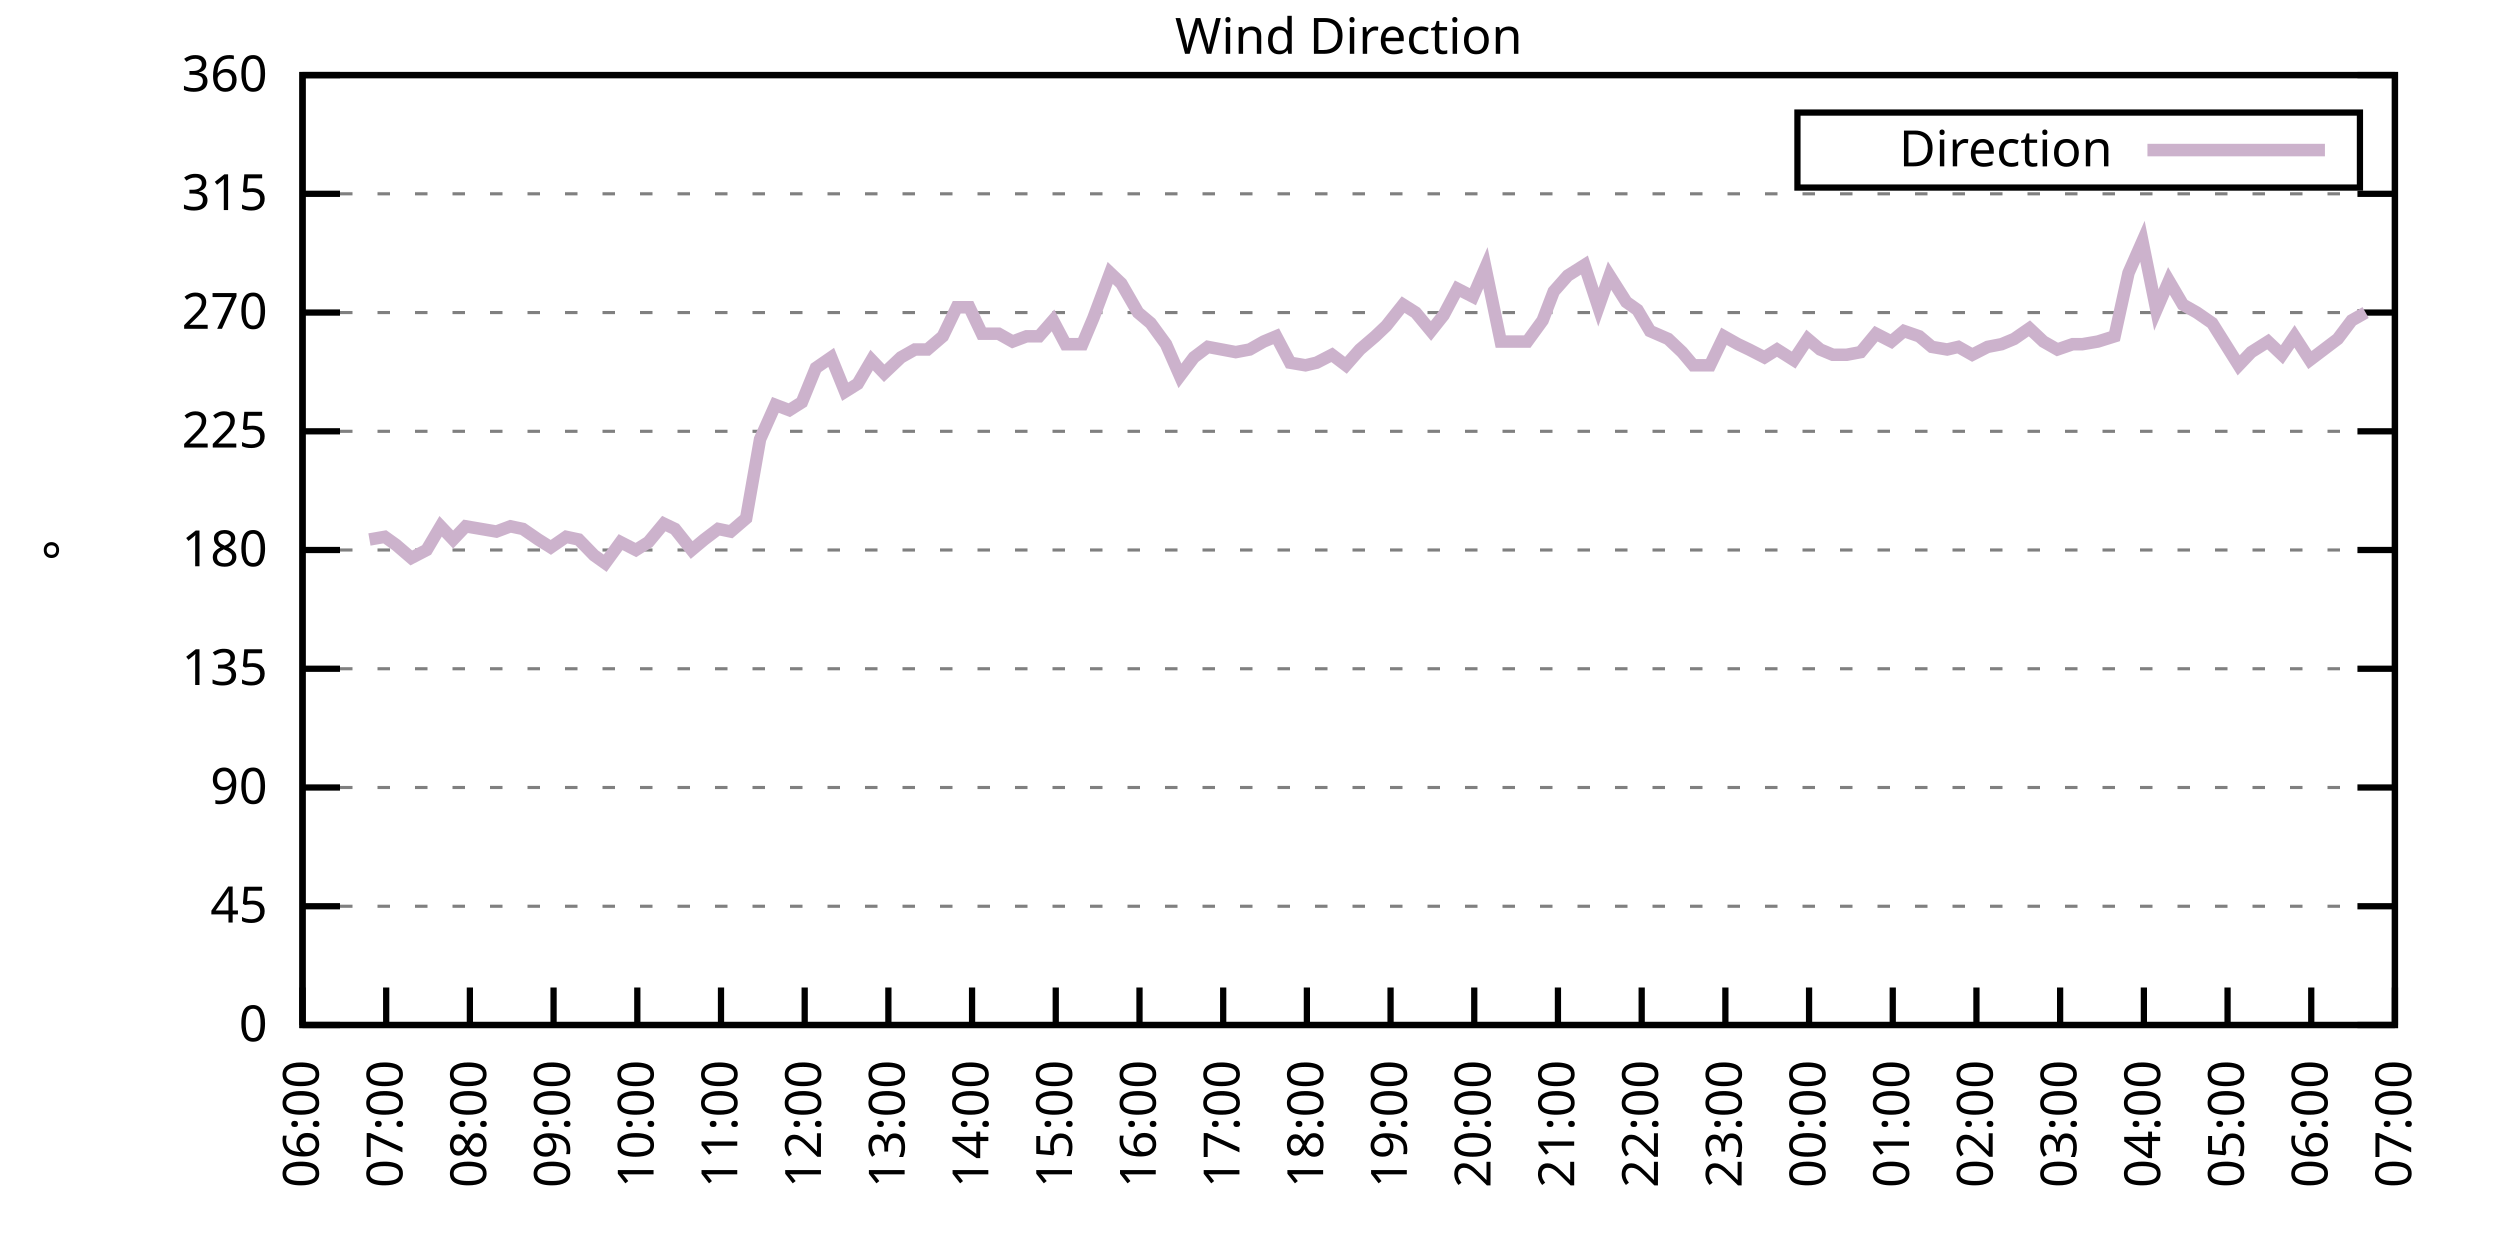
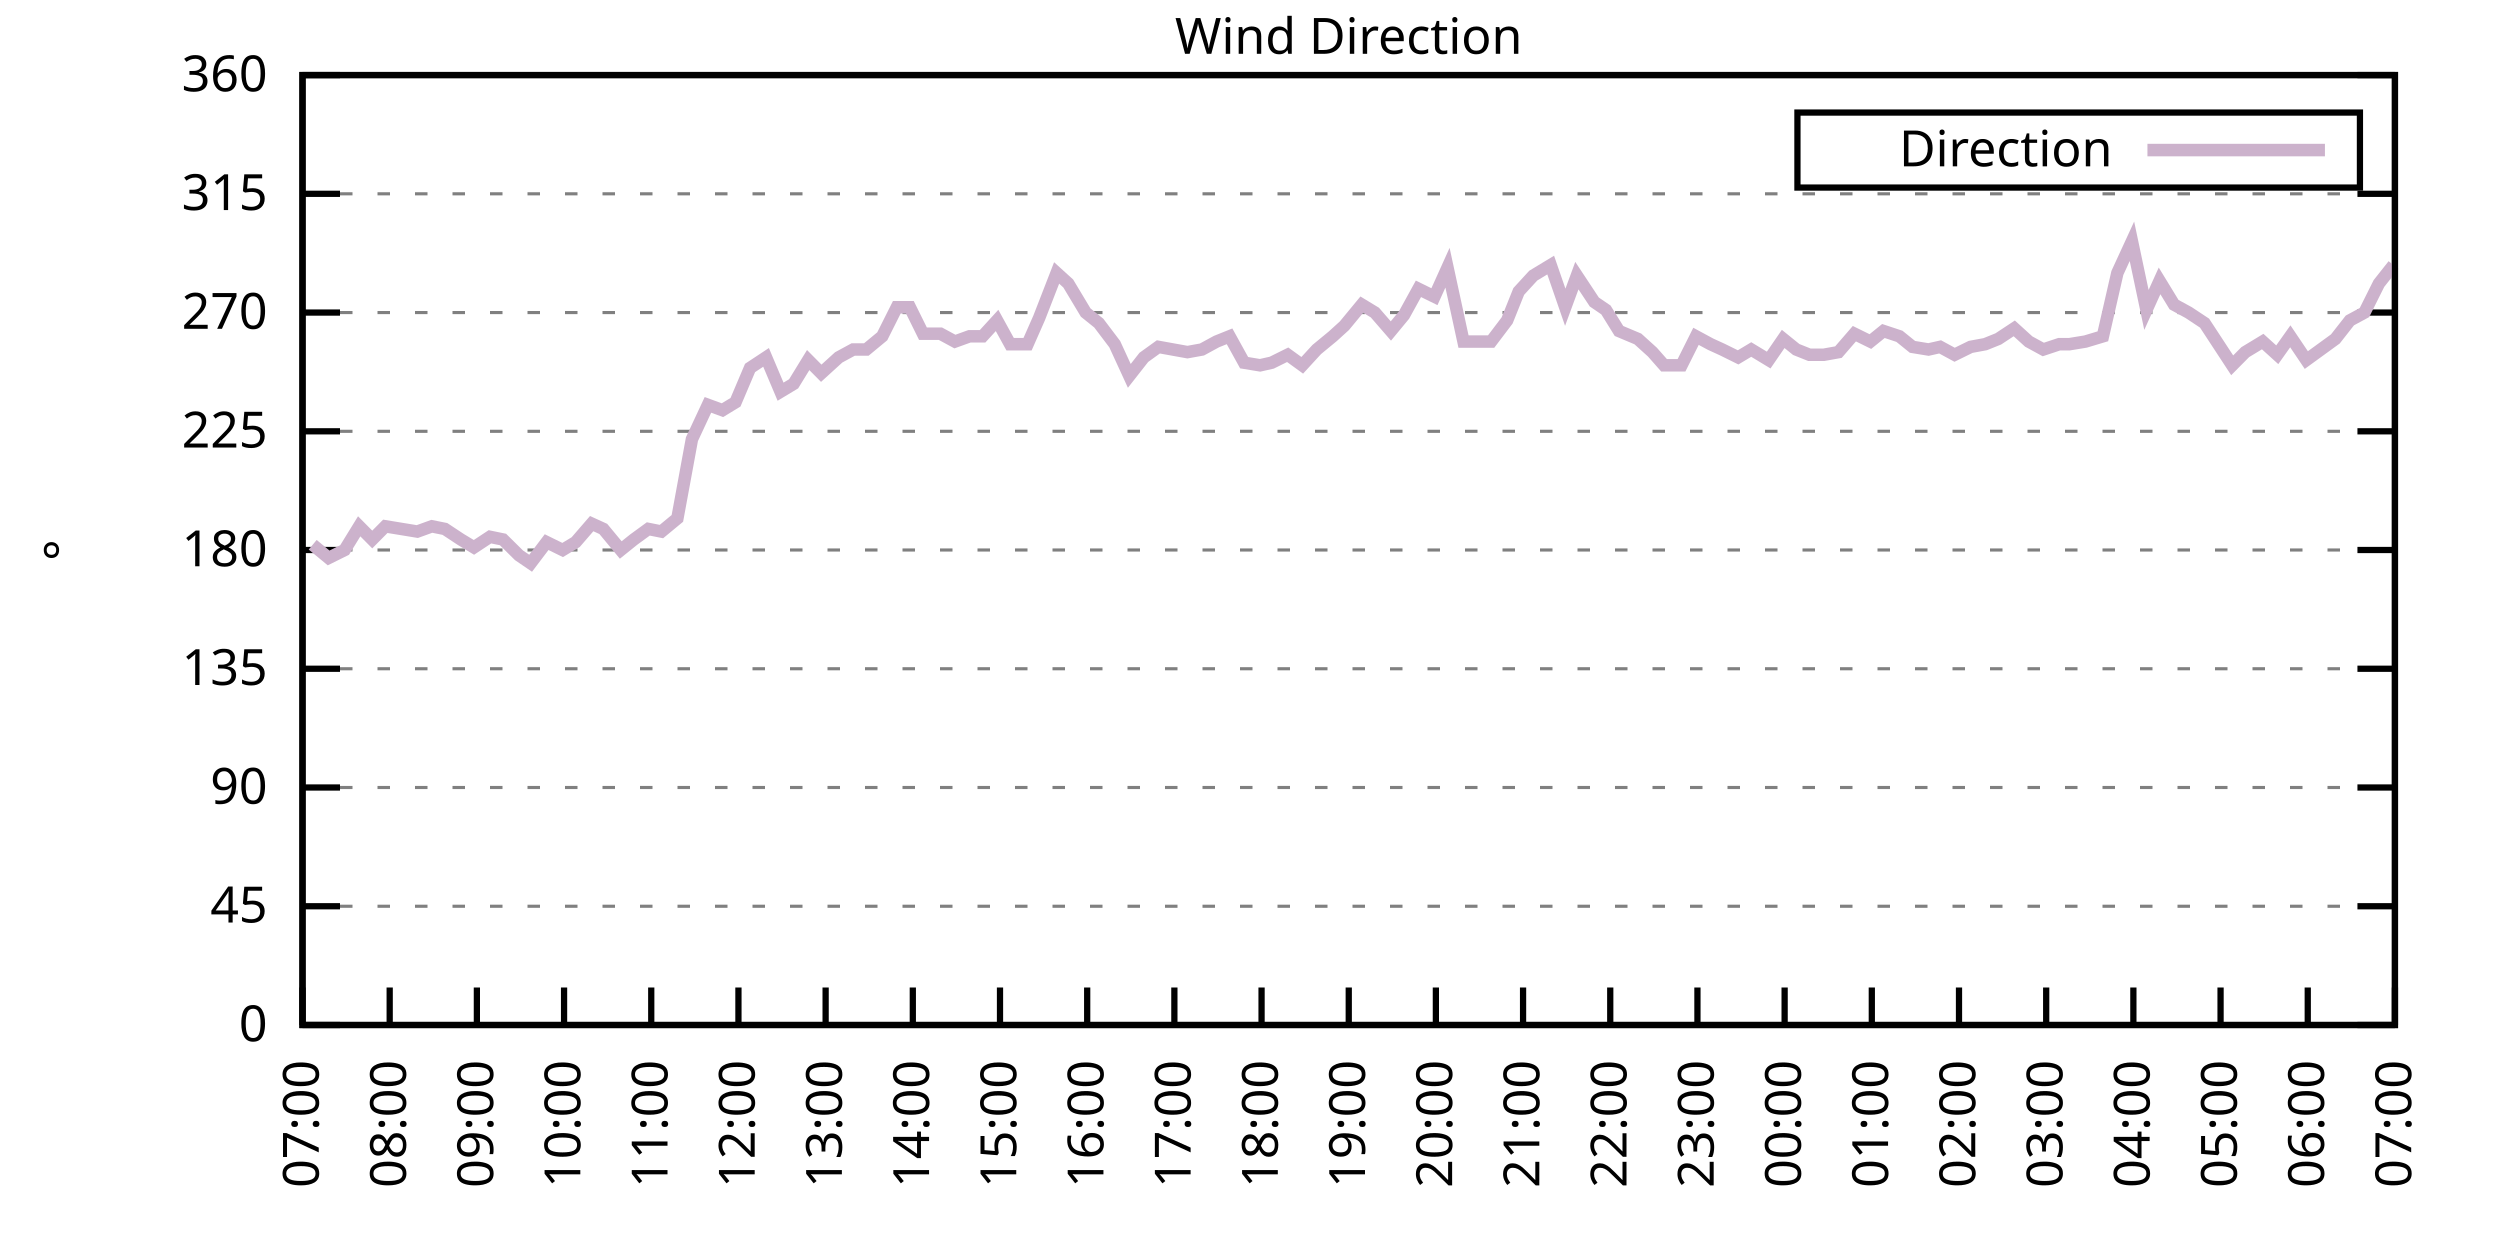
<svg xmlns="http://www.w3.org/2000/svg" xmlns:xlink="http://www.w3.org/1999/xlink" width="400" height="200" viewBox="0 0 400 200">
  <g id="gnuplot_canvas">
    <rect x="0" y="0" width="400" height="200" fill="none" />
    <defs>
      <circle id="gpDot" r="0.5" stroke-width="0.5" stroke="currentColor" />
      <path id="gpPt0" stroke-width="0.333" stroke="currentColor" d="M-1,0 h2 M0,-1 v2" />
      <path id="gpPt1" stroke-width="0.333" stroke="currentColor" d="M-1,-1 L1,1 M1,-1 L-1,1" />
      <path id="gpPt2" stroke-width="0.333" stroke="currentColor" d="M-1,0 L1,0 M0,-1 L0,1 M-1,-1 L1,1 M-1,1 L1,-1" />
      <rect id="gpPt3" stroke-width="0.333" stroke="currentColor" x="-1" y="-1" width="2" height="2" />
      <rect id="gpPt4" stroke-width="0.333" stroke="currentColor" fill="currentColor" x="-1" y="-1" width="2" height="2" />
      <circle id="gpPt5" stroke-width="0.333" stroke="currentColor" cx="0" cy="0" r="1" />
      <use xlink:href="#gpPt5" id="gpPt6" fill="currentColor" stroke="none" />
      <path id="gpPt7" stroke-width="0.333" stroke="currentColor" d="M0,-1.33 L-1.33,0.67 L1.33,0.67 z" />
      <use xlink:href="#gpPt7" id="gpPt8" fill="currentColor" stroke="none" />
      <use xlink:href="#gpPt7" id="gpPt9" stroke="currentColor" transform="rotate(180)" />
      <use xlink:href="#gpPt9" id="gpPt10" fill="currentColor" stroke="none" />
      <use xlink:href="#gpPt3" id="gpPt11" stroke="currentColor" transform="rotate(45)" />
      <use xlink:href="#gpPt11" id="gpPt12" fill="currentColor" stroke="none" />
      <path id="gpPt13" stroke-width="0.333" stroke="currentColor" d="M0,1.330 L1.265,0.411 L0.782,-1.067 L-0.782,-1.076 L-1.265,0.411 z" />
      <use xlink:href="#gpPt13" id="gpPt14" fill="currentColor" stroke="none" />
      <filter id="textbox" filterUnits="objectBoundingBox" x="0" y="0" height="1" width="1">
        <feFlood flood-color="white" flood-opacity="1" result="bgnd" />
        <feComposite in="SourceGraphic" in2="bgnd" operator="atop" />
      </filter>
      <filter id="greybox" filterUnits="objectBoundingBox" x="0" y="0" height="1" width="1">
        <feFlood flood-color="lightgrey" flood-opacity="1" result="grey" />
        <feComposite in="SourceGraphic" in2="grey" operator="atop" />
      </filter>
    </defs>
    <g fill="none" color="white" stroke="currentColor" stroke-width="1.00" stroke-linecap="butt" stroke-linejoin="miter">
</g>
    <g fill="none" color="black" stroke="currentColor" stroke-width="1.00" stroke-linecap="butt" stroke-linejoin="miter">
      <g stroke="none" shape-rendering="crispEdges">
        <polygon fill="rgb(255, 255, 255)" points="48.40,164.00 383.18,164.00 383.18,12.02 48.40,12.02 " />
      </g>
    </g>
    <g fill="none" color="black" stroke="currentColor" stroke-width="1.00" stroke-linecap="butt" stroke-linejoin="miter">
</g>
    <g fill="none" color="black" stroke="black" stroke-width="0.50" stroke-linecap="butt" stroke-linejoin="miter">
</g>
    <g fill="none" color="gray" stroke="currentColor" stroke-width="0.50" stroke-linecap="butt" stroke-linejoin="miter">
      <path stroke="gray" stroke-dasharray="2,4" class="gridline" d="M48.40,164.00 L383.19,164.00  " />
    </g>
    <g fill="none" color="gray" stroke="gray" stroke-width="1.00" stroke-linecap="butt" stroke-linejoin="miter">
</g>
    <g fill="none" color="black" stroke="currentColor" stroke-width="1.00" stroke-linecap="butt" stroke-linejoin="miter">
      <path stroke="black" d="M48.40,164.00 L54.40,164.00 M383.19,164.00 L377.19,164.00  " />
      <g transform="translate(42.80,166.60)" stroke="none" fill="black" font-family="Sans" font-size="8.00" text-anchor="end">
        <text>
          <tspan font-family="Sans"> 0</tspan>
        </text>
      </g>
    </g>
    <g fill="none" color="black" stroke="currentColor" stroke-width="1.00" stroke-linecap="butt" stroke-linejoin="miter">
</g>
    <g fill="none" color="black" stroke="black" stroke-width="0.50" stroke-linecap="butt" stroke-linejoin="miter">
</g>
    <g fill="none" color="gray" stroke="currentColor" stroke-width="0.50" stroke-linecap="butt" stroke-linejoin="miter">
      <path stroke="gray" stroke-dasharray="2,4" class="gridline" d="M48.40,145.00 L383.19,145.00  " />
    </g>
    <g fill="none" color="gray" stroke="gray" stroke-width="1.00" stroke-linecap="butt" stroke-linejoin="miter">
</g>
    <g fill="none" color="black" stroke="currentColor" stroke-width="1.00" stroke-linecap="butt" stroke-linejoin="miter">
      <path stroke="black" d="M48.40,145.00 L54.40,145.00 M383.19,145.00 L377.19,145.00  " />
      <g transform="translate(42.80,147.60)" stroke="none" fill="black" font-family="Sans" font-size="8.00" text-anchor="end">
        <text>
          <tspan font-family="Sans"> 45</tspan>
        </text>
      </g>
    </g>
    <g fill="none" color="black" stroke="currentColor" stroke-width="1.00" stroke-linecap="butt" stroke-linejoin="miter">
</g>
    <g fill="none" color="black" stroke="black" stroke-width="0.50" stroke-linecap="butt" stroke-linejoin="miter">
</g>
    <g fill="none" color="gray" stroke="currentColor" stroke-width="0.50" stroke-linecap="butt" stroke-linejoin="miter">
      <path stroke="gray" stroke-dasharray="2,4" class="gridline" d="M48.40,126.00 L383.19,126.00  " />
    </g>
    <g fill="none" color="gray" stroke="gray" stroke-width="1.00" stroke-linecap="butt" stroke-linejoin="miter">
</g>
    <g fill="none" color="black" stroke="currentColor" stroke-width="1.00" stroke-linecap="butt" stroke-linejoin="miter">
      <path stroke="black" d="M48.40,126.00 L54.40,126.00 M383.19,126.00 L377.19,126.00  " />
      <g transform="translate(42.80,128.60)" stroke="none" fill="black" font-family="Sans" font-size="8.00" text-anchor="end">
        <text>
          <tspan font-family="Sans"> 90</tspan>
        </text>
      </g>
    </g>
    <g fill="none" color="black" stroke="currentColor" stroke-width="1.00" stroke-linecap="butt" stroke-linejoin="miter">
</g>
    <g fill="none" color="black" stroke="black" stroke-width="0.50" stroke-linecap="butt" stroke-linejoin="miter">
</g>
    <g fill="none" color="gray" stroke="currentColor" stroke-width="0.50" stroke-linecap="butt" stroke-linejoin="miter">
      <path stroke="gray" stroke-dasharray="2,4" class="gridline" d="M48.40,107.00 L383.19,107.00  " />
    </g>
    <g fill="none" color="gray" stroke="gray" stroke-width="1.00" stroke-linecap="butt" stroke-linejoin="miter">
</g>
    <g fill="none" color="black" stroke="currentColor" stroke-width="1.00" stroke-linecap="butt" stroke-linejoin="miter">
      <path stroke="black" d="M48.40,107.00 L54.40,107.00 M383.19,107.00 L377.19,107.00  " />
      <g transform="translate(42.80,109.60)" stroke="none" fill="black" font-family="Sans" font-size="8.00" text-anchor="end">
        <text>
          <tspan font-family="Sans"> 135</tspan>
        </text>
      </g>
    </g>
    <g fill="none" color="black" stroke="currentColor" stroke-width="1.00" stroke-linecap="butt" stroke-linejoin="miter">
</g>
    <g fill="none" color="black" stroke="black" stroke-width="0.50" stroke-linecap="butt" stroke-linejoin="miter">
</g>
    <g fill="none" color="gray" stroke="currentColor" stroke-width="0.50" stroke-linecap="butt" stroke-linejoin="miter">
      <path stroke="gray" stroke-dasharray="2,4" class="gridline" d="M48.40,88.00 L383.19,88.00  " />
    </g>
    <g fill="none" color="gray" stroke="gray" stroke-width="1.00" stroke-linecap="butt" stroke-linejoin="miter">
</g>
    <g fill="none" color="black" stroke="currentColor" stroke-width="1.00" stroke-linecap="butt" stroke-linejoin="miter">
      <path stroke="black" d="M48.40,88.00 L54.40,88.00 M383.19,88.00 L377.19,88.00  " />
      <g transform="translate(42.80,90.60)" stroke="none" fill="black" font-family="Sans" font-size="8.00" text-anchor="end">
        <text>
          <tspan font-family="Sans"> 180</tspan>
        </text>
      </g>
    </g>
    <g fill="none" color="black" stroke="currentColor" stroke-width="1.00" stroke-linecap="butt" stroke-linejoin="miter">
</g>
    <g fill="none" color="black" stroke="black" stroke-width="0.50" stroke-linecap="butt" stroke-linejoin="miter">
</g>
    <g fill="none" color="gray" stroke="currentColor" stroke-width="0.50" stroke-linecap="butt" stroke-linejoin="miter">
      <path stroke="gray" stroke-dasharray="2,4" class="gridline" d="M48.40,69.01 L383.19,69.01  " />
    </g>
    <g fill="none" color="gray" stroke="gray" stroke-width="1.00" stroke-linecap="butt" stroke-linejoin="miter">
</g>
    <g fill="none" color="black" stroke="currentColor" stroke-width="1.00" stroke-linecap="butt" stroke-linejoin="miter">
      <path stroke="black" d="M48.40,69.01 L54.40,69.01 M383.19,69.01 L377.19,69.01  " />
      <g transform="translate(42.80,71.61)" stroke="none" fill="black" font-family="Sans" font-size="8.00" text-anchor="end">
        <text>
          <tspan font-family="Sans"> 225</tspan>
        </text>
      </g>
    </g>
    <g fill="none" color="black" stroke="currentColor" stroke-width="1.00" stroke-linecap="butt" stroke-linejoin="miter">
</g>
    <g fill="none" color="black" stroke="black" stroke-width="0.50" stroke-linecap="butt" stroke-linejoin="miter">
</g>
    <g fill="none" color="gray" stroke="currentColor" stroke-width="0.50" stroke-linecap="butt" stroke-linejoin="miter">
      <path stroke="gray" stroke-dasharray="2,4" class="gridline" d="M48.40,50.01 L383.19,50.01  " />
    </g>
    <g fill="none" color="gray" stroke="gray" stroke-width="1.00" stroke-linecap="butt" stroke-linejoin="miter">
</g>
    <g fill="none" color="black" stroke="currentColor" stroke-width="1.00" stroke-linecap="butt" stroke-linejoin="miter">
      <path stroke="black" d="M48.40,50.01 L54.40,50.01 M383.19,50.01 L377.19,50.01  " />
      <g transform="translate(42.80,52.61)" stroke="none" fill="black" font-family="Sans" font-size="8.00" text-anchor="end">
        <text>
          <tspan font-family="Sans"> 270</tspan>
        </text>
      </g>
    </g>
    <g fill="none" color="black" stroke="currentColor" stroke-width="1.00" stroke-linecap="butt" stroke-linejoin="miter">
</g>
    <g fill="none" color="black" stroke="black" stroke-width="0.50" stroke-linecap="butt" stroke-linejoin="miter">
</g>
    <g fill="none" color="gray" stroke="currentColor" stroke-width="0.50" stroke-linecap="butt" stroke-linejoin="miter">
      <path stroke="gray" stroke-dasharray="2,4" class="gridline" d="M48.40,31.01 L383.19,31.01  " />
    </g>
    <g fill="none" color="gray" stroke="gray" stroke-width="1.00" stroke-linecap="butt" stroke-linejoin="miter">
</g>
    <g fill="none" color="black" stroke="currentColor" stroke-width="1.00" stroke-linecap="butt" stroke-linejoin="miter">
      <path stroke="black" d="M48.40,31.01 L54.40,31.01 M383.19,31.01 L377.19,31.01  " />
      <g transform="translate(42.80,33.61)" stroke="none" fill="black" font-family="Sans" font-size="8.00" text-anchor="end">
        <text>
          <tspan font-family="Sans"> 315</tspan>
        </text>
      </g>
    </g>
    <g fill="none" color="black" stroke="currentColor" stroke-width="1.00" stroke-linecap="butt" stroke-linejoin="miter">
</g>
    <g fill="none" color="black" stroke="black" stroke-width="0.50" stroke-linecap="butt" stroke-linejoin="miter">
</g>
    <g fill="none" color="gray" stroke="currentColor" stroke-width="0.50" stroke-linecap="butt" stroke-linejoin="miter">
      <path stroke="gray" stroke-dasharray="2,4" class="gridline" d="M48.40,12.01 L383.19,12.01  " />
    </g>
    <g fill="none" color="gray" stroke="gray" stroke-width="1.00" stroke-linecap="butt" stroke-linejoin="miter">
</g>
    <g fill="none" color="black" stroke="currentColor" stroke-width="1.00" stroke-linecap="butt" stroke-linejoin="miter">
      <path stroke="black" d="M48.40,12.01 L54.40,12.01 M383.19,12.01 L377.19,12.01  " />
      <g transform="translate(42.80,14.61)" stroke="none" fill="black" font-family="Sans" font-size="8.00" text-anchor="end">
        <text>
          <tspan font-family="Sans"> 360</tspan>
        </text>
      </g>
    </g>
    <g fill="none" color="black" stroke="currentColor" stroke-width="1.00" stroke-linecap="butt" stroke-linejoin="miter">
      <path stroke="black" d="M48.40,164.00 L48.40,158.00  " />
      <g transform="translate(51.00,169.60) rotate(270.00)" stroke="none" fill="black" font-family="Sans" font-size="8.00" text-anchor="end">
        <text>
-           <tspan font-family="Sans">06:00</tspan>
-         </text>
-       </g>
-     </g>
-     <g fill="none" color="black" stroke="currentColor" stroke-width="1.00" stroke-linecap="butt" stroke-linejoin="miter">
-       <path stroke="black" d="M61.79,164.00 L61.79,158.00  " />
-       <g transform="translate(64.39,169.60) rotate(270.00)" stroke="none" fill="black" font-family="Sans" font-size="8.00" text-anchor="end">
-         <text>
          <tspan font-family="Sans">07:00</tspan>
        </text>
      </g>
    </g>
    <g fill="none" color="black" stroke="currentColor" stroke-width="1.00" stroke-linecap="butt" stroke-linejoin="miter">
-       <path stroke="black" d="M75.18,164.00 L75.18,158.00  " />
-       <g transform="translate(77.78,169.60) rotate(270.00)" stroke="none" fill="black" font-family="Sans" font-size="8.00" text-anchor="end">
+       <path stroke="black" d="M62.35,164.00 L62.35,158.00  " />
+       <g transform="translate(64.95,169.60) rotate(270.00)" stroke="none" fill="black" font-family="Sans" font-size="8.00" text-anchor="end">
        <text>
          <tspan font-family="Sans">08:00</tspan>
        </text>
      </g>
    </g>
    <g fill="none" color="black" stroke="currentColor" stroke-width="1.00" stroke-linecap="butt" stroke-linejoin="miter">
-       <path stroke="black" d="M88.57,164.00 L88.57,158.00  " />
-       <g transform="translate(91.17,169.60) rotate(270.00)" stroke="none" fill="black" font-family="Sans" font-size="8.00" text-anchor="end">
+       <path stroke="black" d="M76.30,164.00 L76.30,158.00  " />
+       <g transform="translate(78.90,169.60) rotate(270.00)" stroke="none" fill="black" font-family="Sans" font-size="8.00" text-anchor="end">
        <text>
          <tspan font-family="Sans">09:00</tspan>
        </text>
      </g>
    </g>
    <g fill="none" color="black" stroke="currentColor" stroke-width="1.00" stroke-linecap="butt" stroke-linejoin="miter">
-       <path stroke="black" d="M101.97,164.00 L101.97,158.00  " />
-       <g transform="translate(104.57,169.60) rotate(270.00)" stroke="none" fill="black" font-family="Sans" font-size="8.00" text-anchor="end">
+       <path stroke="black" d="M90.25,164.00 L90.25,158.00  " />
+       <g transform="translate(92.85,169.60) rotate(270.00)" stroke="none" fill="black" font-family="Sans" font-size="8.00" text-anchor="end">
        <text>
          <tspan font-family="Sans">10:00</tspan>
        </text>
      </g>
    </g>
    <g fill="none" color="black" stroke="currentColor" stroke-width="1.00" stroke-linecap="butt" stroke-linejoin="miter">
-       <path stroke="black" d="M115.36,164.00 L115.36,158.00  " />
-       <g transform="translate(117.96,169.60) rotate(270.00)" stroke="none" fill="black" font-family="Sans" font-size="8.00" text-anchor="end">
+       <path stroke="black" d="M104.20,164.00 L104.20,158.00  " />
+       <g transform="translate(106.80,169.60) rotate(270.00)" stroke="none" fill="black" font-family="Sans" font-size="8.00" text-anchor="end">
        <text>
          <tspan font-family="Sans">11:00</tspan>
        </text>
      </g>
    </g>
    <g fill="none" color="black" stroke="currentColor" stroke-width="1.00" stroke-linecap="butt" stroke-linejoin="miter">
-       <path stroke="black" d="M128.75,164.00 L128.75,158.00  " />
-       <g transform="translate(131.35,169.60) rotate(270.00)" stroke="none" fill="black" font-family="Sans" font-size="8.00" text-anchor="end">
+       <path stroke="black" d="M118.15,164.00 L118.15,158.00  " />
+       <g transform="translate(120.75,169.60) rotate(270.00)" stroke="none" fill="black" font-family="Sans" font-size="8.00" text-anchor="end">
        <text>
          <tspan font-family="Sans">12:00</tspan>
        </text>
      </g>
    </g>
    <g fill="none" color="black" stroke="currentColor" stroke-width="1.00" stroke-linecap="butt" stroke-linejoin="miter">
-       <path stroke="black" d="M142.14,164.00 L142.14,158.00  " />
-       <g transform="translate(144.74,169.60) rotate(270.00)" stroke="none" fill="black" font-family="Sans" font-size="8.00" text-anchor="end">
+       <path stroke="black" d="M132.10,164.00 L132.10,158.00  " />
+       <g transform="translate(134.70,169.60) rotate(270.00)" stroke="none" fill="black" font-family="Sans" font-size="8.00" text-anchor="end">
        <text>
          <tspan font-family="Sans">13:00</tspan>
        </text>
      </g>
    </g>
    <g fill="none" color="black" stroke="currentColor" stroke-width="1.00" stroke-linecap="butt" stroke-linejoin="miter">
-       <path stroke="black" d="M155.53,164.00 L155.53,158.00  " />
-       <g transform="translate(158.13,169.60) rotate(270.00)" stroke="none" fill="black" font-family="Sans" font-size="8.00" text-anchor="end">
+       <path stroke="black" d="M146.05,164.00 L146.05,158.00  " />
+       <g transform="translate(148.65,169.60) rotate(270.00)" stroke="none" fill="black" font-family="Sans" font-size="8.00" text-anchor="end">
        <text>
          <tspan font-family="Sans">14:00</tspan>
        </text>
      </g>
    </g>
    <g fill="none" color="black" stroke="currentColor" stroke-width="1.00" stroke-linecap="butt" stroke-linejoin="miter">
-       <path stroke="black" d="M168.92,164.00 L168.92,158.00  " />
-       <g transform="translate(171.52,169.60) rotate(270.00)" stroke="none" fill="black" font-family="Sans" font-size="8.00" text-anchor="end">
+       <path stroke="black" d="M160.00,164.00 L160.00,158.00  " />
+       <g transform="translate(162.60,169.60) rotate(270.00)" stroke="none" fill="black" font-family="Sans" font-size="8.00" text-anchor="end">
        <text>
          <tspan font-family="Sans">15:00</tspan>
        </text>
      </g>
    </g>
    <g fill="none" color="black" stroke="currentColor" stroke-width="1.00" stroke-linecap="butt" stroke-linejoin="miter">
-       <path stroke="black" d="M182.32,164.00 L182.32,158.00  " />
-       <g transform="translate(184.92,169.60) rotate(270.00)" stroke="none" fill="black" font-family="Sans" font-size="8.00" text-anchor="end">
+       <path stroke="black" d="M173.95,164.00 L173.95,158.00  " />
+       <g transform="translate(176.55,169.60) rotate(270.00)" stroke="none" fill="black" font-family="Sans" font-size="8.00" text-anchor="end">
        <text>
          <tspan font-family="Sans">16:00</tspan>
        </text>
      </g>
    </g>
    <g fill="none" color="black" stroke="currentColor" stroke-width="1.00" stroke-linecap="butt" stroke-linejoin="miter">
-       <path stroke="black" d="M195.71,164.00 L195.71,158.00  " />
-       <g transform="translate(198.31,169.60) rotate(270.00)" stroke="none" fill="black" font-family="Sans" font-size="8.00" text-anchor="end">
+       <path stroke="black" d="M187.90,164.00 L187.90,158.00  " />
+       <g transform="translate(190.50,169.60) rotate(270.00)" stroke="none" fill="black" font-family="Sans" font-size="8.00" text-anchor="end">
        <text>
          <tspan font-family="Sans">17:00</tspan>
        </text>
      </g>
    </g>
    <g fill="none" color="black" stroke="currentColor" stroke-width="1.00" stroke-linecap="butt" stroke-linejoin="miter">
-       <path stroke="black" d="M209.10,164.00 L209.10,158.00  " />
-       <g transform="translate(211.70,169.60) rotate(270.00)" stroke="none" fill="black" font-family="Sans" font-size="8.00" text-anchor="end">
+       <path stroke="black" d="M201.85,164.00 L201.85,158.00  " />
+       <g transform="translate(204.45,169.60) rotate(270.00)" stroke="none" fill="black" font-family="Sans" font-size="8.00" text-anchor="end">
        <text>
          <tspan font-family="Sans">18:00</tspan>
        </text>
      </g>
    </g>
    <g fill="none" color="black" stroke="currentColor" stroke-width="1.00" stroke-linecap="butt" stroke-linejoin="miter">
-       <path stroke="black" d="M222.49,164.00 L222.49,158.00  " />
-       <g transform="translate(225.09,169.60) rotate(270.00)" stroke="none" fill="black" font-family="Sans" font-size="8.00" text-anchor="end">
+       <path stroke="black" d="M215.80,164.00 L215.80,158.00  " />
+       <g transform="translate(218.40,169.60) rotate(270.00)" stroke="none" fill="black" font-family="Sans" font-size="8.00" text-anchor="end">
        <text>
          <tspan font-family="Sans">19:00</tspan>
        </text>
      </g>
    </g>
    <g fill="none" color="black" stroke="currentColor" stroke-width="1.00" stroke-linecap="butt" stroke-linejoin="miter">
-       <path stroke="black" d="M235.88,164.00 L235.88,158.00  " />
-       <g transform="translate(238.48,169.60) rotate(270.00)" stroke="none" fill="black" font-family="Sans" font-size="8.00" text-anchor="end">
+       <path stroke="black" d="M229.74,164.00 L229.74,158.00  " />
+       <g transform="translate(232.34,169.60) rotate(270.00)" stroke="none" fill="black" font-family="Sans" font-size="8.00" text-anchor="end">
        <text>
          <tspan font-family="Sans">20:00</tspan>
        </text>
      </g>
    </g>
    <g fill="none" color="black" stroke="currentColor" stroke-width="1.00" stroke-linecap="butt" stroke-linejoin="miter">
-       <path stroke="black" d="M249.27,164.00 L249.27,158.00  " />
-       <g transform="translate(251.87,169.60) rotate(270.00)" stroke="none" fill="black" font-family="Sans" font-size="8.00" text-anchor="end">
+       <path stroke="black" d="M243.69,164.00 L243.69,158.00  " />
+       <g transform="translate(246.29,169.60) rotate(270.00)" stroke="none" fill="black" font-family="Sans" font-size="8.00" text-anchor="end">
        <text>
          <tspan font-family="Sans">21:00</tspan>
        </text>
      </g>
    </g>
    <g fill="none" color="black" stroke="currentColor" stroke-width="1.00" stroke-linecap="butt" stroke-linejoin="miter">
-       <path stroke="black" d="M262.67,164.00 L262.67,158.00  " />
-       <g transform="translate(265.27,169.60) rotate(270.00)" stroke="none" fill="black" font-family="Sans" font-size="8.00" text-anchor="end">
+       <path stroke="black" d="M257.64,164.00 L257.64,158.00  " />
+       <g transform="translate(260.24,169.60) rotate(270.00)" stroke="none" fill="black" font-family="Sans" font-size="8.00" text-anchor="end">
        <text>
          <tspan font-family="Sans">22:00</tspan>
        </text>
      </g>
    </g>
    <g fill="none" color="black" stroke="currentColor" stroke-width="1.00" stroke-linecap="butt" stroke-linejoin="miter">
-       <path stroke="black" d="M276.06,164.00 L276.06,158.00  " />
-       <g transform="translate(278.66,169.60) rotate(270.00)" stroke="none" fill="black" font-family="Sans" font-size="8.00" text-anchor="end">
+       <path stroke="black" d="M271.59,164.00 L271.59,158.00  " />
+       <g transform="translate(274.19,169.60) rotate(270.00)" stroke="none" fill="black" font-family="Sans" font-size="8.00" text-anchor="end">
        <text>
          <tspan font-family="Sans">23:00</tspan>
        </text>
      </g>
    </g>
    <g fill="none" color="black" stroke="currentColor" stroke-width="1.00" stroke-linecap="butt" stroke-linejoin="miter">
-       <path stroke="black" d="M289.45,164.00 L289.45,158.00  " />
-       <g transform="translate(292.05,169.60) rotate(270.00)" stroke="none" fill="black" font-family="Sans" font-size="8.00" text-anchor="end">
+       <path stroke="black" d="M285.54,164.00 L285.54,158.00  " />
+       <g transform="translate(288.14,169.60) rotate(270.00)" stroke="none" fill="black" font-family="Sans" font-size="8.00" text-anchor="end">
        <text>
          <tspan font-family="Sans">00:00</tspan>
        </text>
      </g>
    </g>
    <g fill="none" color="black" stroke="currentColor" stroke-width="1.00" stroke-linecap="butt" stroke-linejoin="miter">
-       <path stroke="black" d="M302.84,164.00 L302.84,158.00  " />
-       <g transform="translate(305.44,169.60) rotate(270.00)" stroke="none" fill="black" font-family="Sans" font-size="8.00" text-anchor="end">
+       <path stroke="black" d="M299.49,164.00 L299.49,158.00  " />
+       <g transform="translate(302.09,169.60) rotate(270.00)" stroke="none" fill="black" font-family="Sans" font-size="8.00" text-anchor="end">
        <text>
          <tspan font-family="Sans">01:00</tspan>
        </text>
      </g>
    </g>
    <g fill="none" color="black" stroke="currentColor" stroke-width="1.00" stroke-linecap="butt" stroke-linejoin="miter">
-       <path stroke="black" d="M316.23,164.00 L316.23,158.00  " />
-       <g transform="translate(318.83,169.60) rotate(270.00)" stroke="none" fill="black" font-family="Sans" font-size="8.00" text-anchor="end">
+       <path stroke="black" d="M313.44,164.00 L313.44,158.00  " />
+       <g transform="translate(316.04,169.60) rotate(270.00)" stroke="none" fill="black" font-family="Sans" font-size="8.00" text-anchor="end">
        <text>
          <tspan font-family="Sans">02:00</tspan>
        </text>
      </g>
    </g>
    <g fill="none" color="black" stroke="currentColor" stroke-width="1.00" stroke-linecap="butt" stroke-linejoin="miter">
-       <path stroke="black" d="M329.62,164.00 L329.62,158.00  " />
-       <g transform="translate(332.22,169.60) rotate(270.00)" stroke="none" fill="black" font-family="Sans" font-size="8.00" text-anchor="end">
+       <path stroke="black" d="M327.39,164.00 L327.39,158.00  " />
+       <g transform="translate(329.99,169.60) rotate(270.00)" stroke="none" fill="black" font-family="Sans" font-size="8.00" text-anchor="end">
        <text>
          <tspan font-family="Sans">03:00</tspan>
        </text>
      </g>
    </g>
    <g fill="none" color="black" stroke="currentColor" stroke-width="1.00" stroke-linecap="butt" stroke-linejoin="miter">
-       <path stroke="black" d="M343.02,164.00 L343.02,158.00  " />
-       <g transform="translate(345.62,169.60) rotate(270.00)" stroke="none" fill="black" font-family="Sans" font-size="8.00" text-anchor="end">
+       <path stroke="black" d="M341.34,164.00 L341.34,158.00  " />
+       <g transform="translate(343.94,169.60) rotate(270.00)" stroke="none" fill="black" font-family="Sans" font-size="8.00" text-anchor="end">
        <text>
          <tspan font-family="Sans">04:00</tspan>
        </text>
      </g>
    </g>
    <g fill="none" color="black" stroke="currentColor" stroke-width="1.00" stroke-linecap="butt" stroke-linejoin="miter">
-       <path stroke="black" d="M356.41,164.00 L356.41,158.00  " />
-       <g transform="translate(359.01,169.60) rotate(270.00)" stroke="none" fill="black" font-family="Sans" font-size="8.00" text-anchor="end">
+       <path stroke="black" d="M355.29,164.00 L355.29,158.00  " />
+       <g transform="translate(357.89,169.60) rotate(270.00)" stroke="none" fill="black" font-family="Sans" font-size="8.00" text-anchor="end">
        <text>
          <tspan font-family="Sans">05:00</tspan>
        </text>
      </g>
    </g>
    <g fill="none" color="black" stroke="currentColor" stroke-width="1.00" stroke-linecap="butt" stroke-linejoin="miter">
-       <path stroke="black" d="M369.80,164.00 L369.80,158.00  " />
-       <g transform="translate(372.40,169.60) rotate(270.00)" stroke="none" fill="black" font-family="Sans" font-size="8.00" text-anchor="end">
+       <path stroke="black" d="M369.24,164.00 L369.24,158.00  " />
+       <g transform="translate(371.84,169.60) rotate(270.00)" stroke="none" fill="black" font-family="Sans" font-size="8.00" text-anchor="end">
        <text>
          <tspan font-family="Sans">06:00</tspan>
        </text>
      </g>
    </g>
    <g fill="none" color="black" stroke="currentColor" stroke-width="1.00" stroke-linecap="butt" stroke-linejoin="miter">
      <path stroke="black" d="M383.19,164.00 L383.19,158.00  " />
      <g transform="translate(385.79,169.60) rotate(270.00)" stroke="none" fill="black" font-family="Sans" font-size="8.00" text-anchor="end">
        <text>
          <tspan font-family="Sans">07:00</tspan>
        </text>
      </g>
    </g>
    <g fill="none" color="black" stroke="currentColor" stroke-width="1.00" stroke-linecap="butt" stroke-linejoin="miter">
</g>
    <g fill="none" color="black" stroke="currentColor" stroke-width="1.00" stroke-linecap="butt" stroke-linejoin="miter">
      <path stroke="black" d="M48.40,12.01 L48.40,164.00 L383.19,164.00 L383.19,12.01 L48.40,12.01 Z  " />
    </g>
    <g fill="none" color="black" stroke="currentColor" stroke-width="1.00" stroke-linecap="butt" stroke-linejoin="miter">
</g>
    <g fill="none" color="black" stroke="currentColor" stroke-width="1.00" stroke-linecap="butt" stroke-linejoin="miter">
      <path stroke="black" d="M287.59,30.01 L287.59,18.01 L377.59,18.01 L377.59,30.01 L287.59,30.01 Z  " />
    </g>
    <g id="Wind_direction_plot_1">
      <g fill="none" color="white" stroke="black" stroke-width="2.00" stroke-linecap="butt" stroke-linejoin="miter">
</g>
      <g fill="none" color="black" stroke="currentColor" stroke-width="2.00" stroke-linecap="butt" stroke-linejoin="miter">
        <g transform="translate(337.99,26.61)" stroke="none" fill="black" font-family="Sans" font-size="8.00" text-anchor="end">
          <text>
            <tspan font-family="Sans">Direction</tspan>
          </text>
        </g>
      </g>
      <g fill="none" color="black" stroke="currentColor" stroke-width="2.00" stroke-linecap="butt" stroke-linejoin="miter">
-         <path stroke="rgb(204, 178, 204)" d="M343.59,24.01 L371.99,24.01 M59.11,86.32 L61.57,85.89 L63.35,87.16 L65.81,89.27 L68.26,88.00 L70.50,84.21   L72.50,86.32 L74.51,84.21 L76.97,84.63 L79.42,85.05 L81.66,84.21 L83.66,84.63 L86.12,86.32 L88.13,87.58   L90.58,85.89 L92.59,86.32 L95.05,88.85 L96.83,90.12 L99.29,86.74 L101.74,88.00 L103.75,86.74 L106.21,83.78   L107.99,84.63 L110.67,88.00 L112.68,86.32 L114.91,84.63 L116.92,85.05 L119.38,82.94 L121.61,70.27 L124.06,64.78   L126.29,65.63 L128.30,64.36 L130.54,58.87 L132.99,57.18 L135.22,62.67 L137.23,61.41 L139.46,57.61 L141.47,59.72   L144.15,57.18 L146.38,55.92 L148.39,55.92 L150.85,53.81 L153.08,49.16 L155.09,49.16 L157.10,53.39 L159.77,53.39   L162.01,54.65 L164.24,53.81 L166.25,53.81 L168.48,51.27 L170.49,55.07 L173.17,55.07 L174.95,50.85 L177.63,43.67   L179.41,45.36 L182.09,50.01 L184.10,51.70 L186.56,55.07 L188.79,60.14 L191.02,57.18 L193.25,55.50 L195.48,55.92   L197.72,56.34 L199.95,55.92 L202.18,54.65 L204.19,53.81 L206.42,58.03 L208.88,58.45 L210.66,58.03 L213.12,56.76   L215.35,58.45 L217.58,55.92 L220.04,53.81 L221.82,52.12 L224.50,48.74 L226.51,50.01 L228.96,52.96 L230.97,50.43   L233.20,46.21 L235.66,47.47 L237.67,42.83 L240.12,54.65 L242.36,54.65 L244.36,54.65 L246.82,51.27 L248.60,46.63   L250.84,44.10 L253.51,42.41 L255.75,49.16 L257.53,44.10 L260.21,48.32 L262.00,49.59 L264.00,52.96 L266.91,54.23   L269.14,56.34 L270.92,58.45 L273.60,58.45 L275.83,53.81 L278.07,55.07 L279.85,55.92 L282.31,57.18 L284.32,55.92   L286.99,57.61 L289.23,54.23 L291.23,55.92 L293.24,56.76 L295.48,56.76 L297.71,56.34 L300.16,53.39 L302.62,54.65   L304.63,52.96 L307.08,53.81 L309.09,55.50 L311.54,55.92 L313.33,55.50 L315.56,56.76 L318.02,55.50 L320.25,55.07   L322.26,54.23 L324.71,52.54 L326.95,54.65 L329.18,55.92 L331.63,55.07 L333.19,55.07 L335.65,54.65 L338.33,53.81   L340.56,43.67 L342.79,38.61 L345.02,49.59 L347.03,44.94 L349.26,48.74 L351.50,50.01 L353.95,51.70 L358.19,58.45   L360.20,56.34 L362.88,54.65 L365.11,56.76 L367.12,53.81 L369.58,57.61 L374.04,54.23 L376.27,51.27 L378.50,50.01    " />
+         <path stroke="rgb(204, 178, 204)" d="M343.59,24.01 L371.99,24.01 M50.03,87.16 L52.58,89.27 L55.14,88.00 L57.47,84.21 L59.56,86.32 L61.65,84.21   L64.21,84.63 L66.77,85.05 L69.09,84.21 L71.18,84.63 L73.74,86.32 L75.83,87.58 L78.39,85.89 L80.48,86.32   L83.04,88.85 L84.90,90.12 L87.46,86.74 L90.02,88.00 L92.11,86.74 L94.67,83.78 L96.53,84.63 L99.32,88.00   L101.41,86.32 L103.73,84.63 L105.83,85.05 L108.38,82.94 L110.71,70.27 L113.27,64.78 L115.59,65.63 L117.68,64.36   L120.01,58.87 L122.57,57.18 L124.89,62.67 L126.98,61.41 L129.31,57.61 L131.40,59.72 L134.19,57.18 L136.51,55.92   L138.61,55.92 L141.16,53.81 L143.49,49.16 L145.58,49.16 L147.67,53.39 L150.46,53.39 L152.79,54.65 L155.11,53.81   L157.21,53.81 L159.53,51.27 L161.62,55.07 L164.41,55.07 L166.27,50.85 L169.06,43.67 L170.92,45.36 L173.71,50.01   L175.81,51.70 L178.36,55.07 L180.69,60.14 L183.01,57.18 L185.34,55.50 L187.66,55.92 L189.99,56.34 L192.31,55.92   L194.64,54.65 L196.73,53.81 L199.06,58.03 L201.61,58.45 L203.47,58.03 L206.03,56.76 L208.36,58.45 L210.68,55.92   L213.24,53.81 L215.10,52.12 L217.89,48.74 L219.98,50.01 L222.54,52.96 L224.63,50.43 L226.95,46.21 L229.51,47.47   L231.60,42.83 L234.16,54.65 L236.49,54.65 L238.58,54.65 L241.14,51.27 L243.00,46.63 L245.32,44.10 L248.11,42.41   L250.44,49.16 L252.30,44.10 L255.09,48.32 L256.95,49.59 L259.04,52.96 L262.06,54.23 L264.39,56.34 L266.25,58.45   L269.04,58.45 L271.36,53.81 L273.69,55.07 L275.55,55.92 L278.10,57.18 L280.20,55.92 L282.99,57.61 L285.31,54.23   L287.40,55.92 L289.50,56.76 L291.82,56.76 L294.15,56.34 L296.70,53.39 L299.26,54.65 L301.35,52.96 L303.91,53.81   L306.00,55.50 L308.56,55.92 L310.42,55.50 L312.74,56.76 L315.30,55.50 L317.63,55.07 L319.72,54.23 L322.28,52.54   L324.60,54.65 L326.93,55.92 L329.48,55.07 L331.11,55.07 L333.67,54.65 L336.46,53.81 L338.78,43.67 L341.11,38.61   L343.43,49.59 L345.53,44.94 L347.85,48.74 L350.18,50.01 L352.73,51.70 L357.15,58.45 L359.24,56.34 L362.03,54.65   L364.36,56.76 L366.45,53.81 L369.01,57.61 L373.66,54.23 L375.98,51.27 L378.31,50.01 L380.63,45.36 L382.96,42.41    " />
      </g>
    </g>
    <g fill="none" color="black" stroke="currentColor" stroke-width="2.00" stroke-linecap="butt" stroke-linejoin="miter">
</g>
    <g fill="none" color="black" stroke="black" stroke-width="1.00" stroke-linecap="butt" stroke-linejoin="miter">
</g>
    <g fill="none" color="black" stroke="currentColor" stroke-width="1.00" stroke-linecap="butt" stroke-linejoin="miter">
      <path stroke="black" d="M48.40,12.01 L48.40,164.00 L383.19,164.00 L383.19,12.01 L48.40,12.01 Z  " />
      <g transform="translate(12.80,88.01) rotate(270.00)" stroke="none" fill="black" font-family="Sans" font-size="8.00" text-anchor="middle">
        <text>
          <tspan font-family="Sans">°</tspan>
        </text>
      </g>
    </g>
    <g fill="none" color="black" stroke="currentColor" stroke-width="1.00" stroke-linecap="butt" stroke-linejoin="miter">
</g>
    <g fill="none" color="black" stroke="currentColor" stroke-width="1.00" stroke-linecap="butt" stroke-linejoin="miter">
      <g transform="translate(215.79,8.61)" stroke="none" fill="black" font-family="Sans" font-size="8.00" text-anchor="middle">
        <text>
          <tspan font-family="Sans">Wind Direction</tspan>
        </text>
      </g>
    </g>
    <g fill="none" color="black" stroke="currentColor" stroke-width="1.00" stroke-linecap="butt" stroke-linejoin="miter">
</g>
  </g>
</svg>
